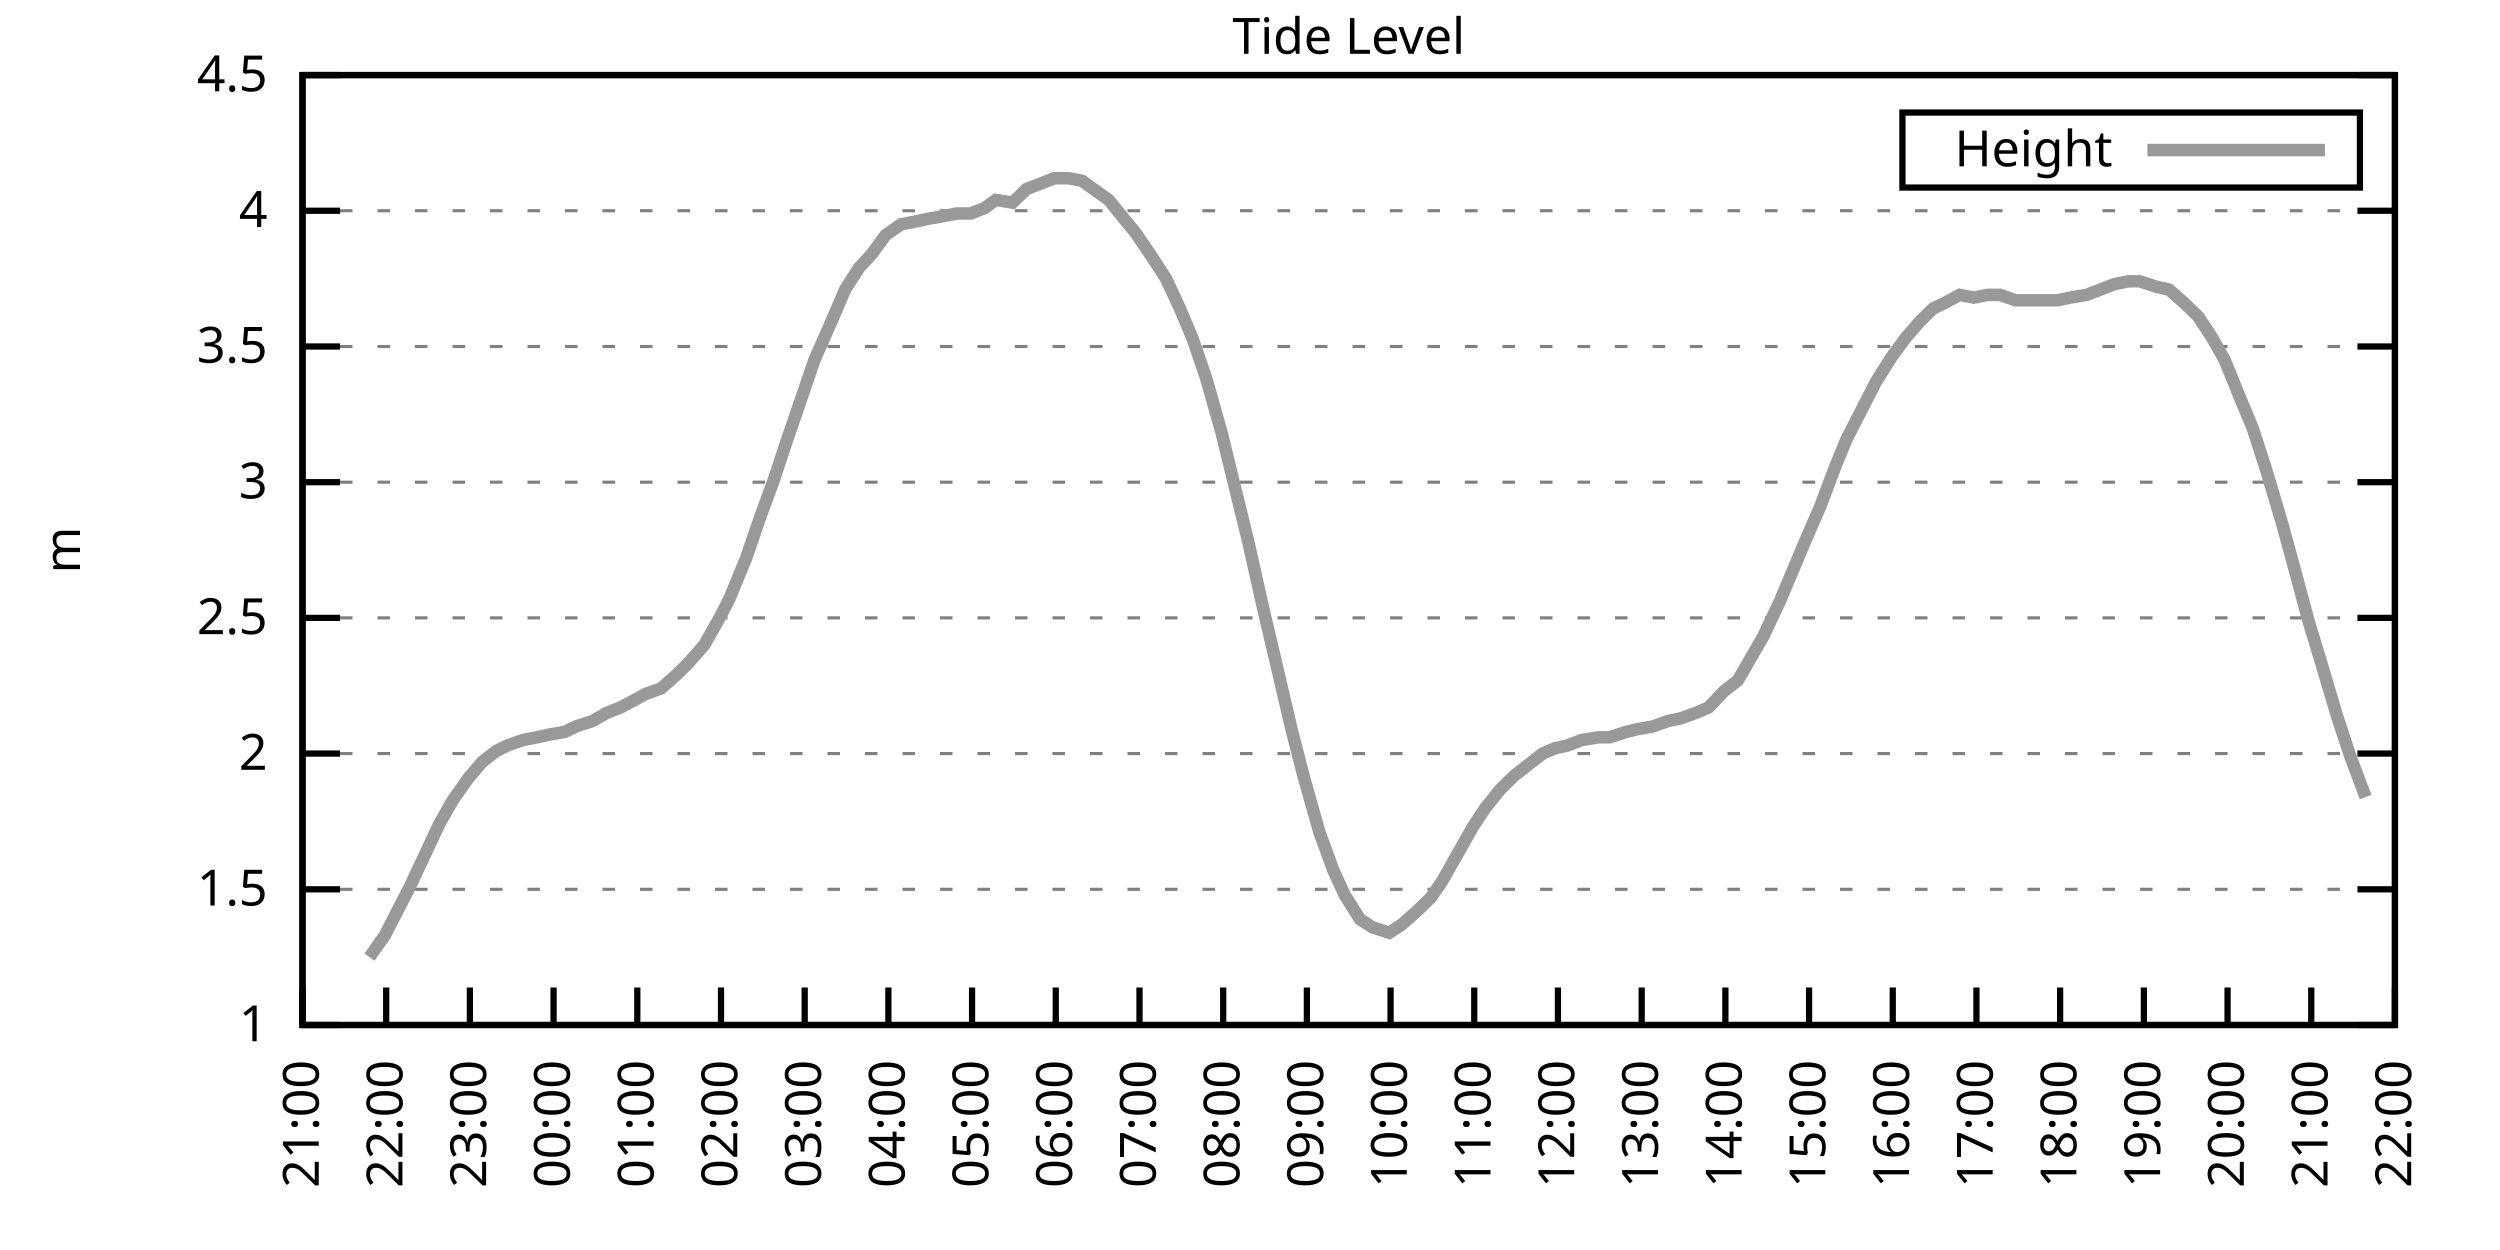
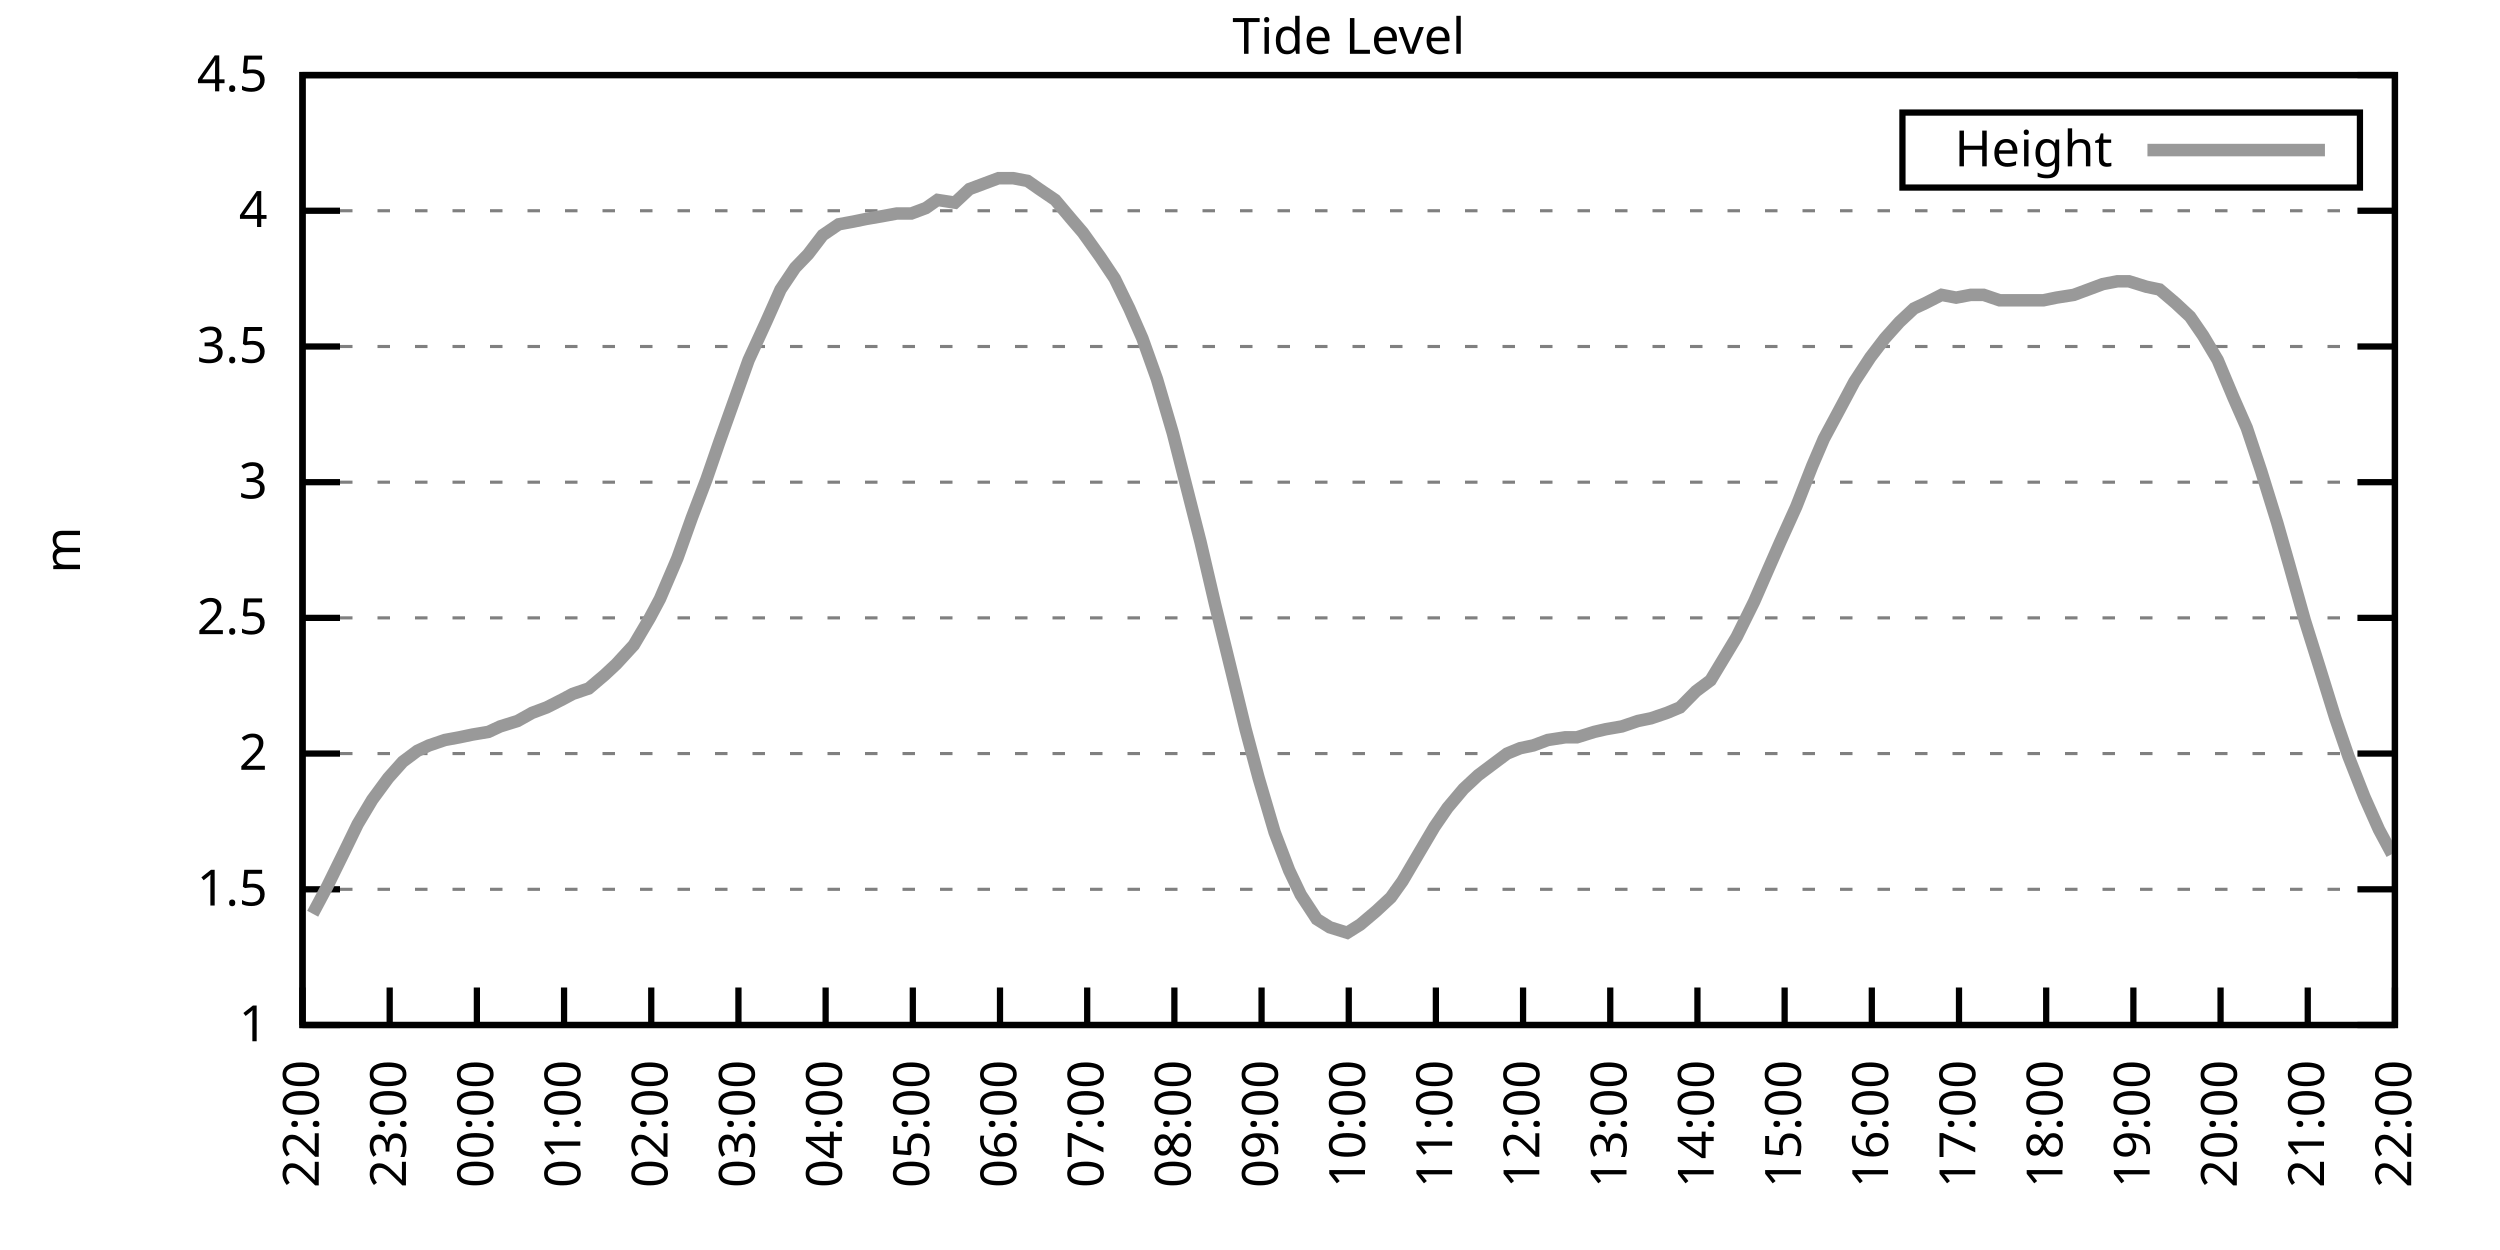
<svg xmlns="http://www.w3.org/2000/svg" xmlns:xlink="http://www.w3.org/1999/xlink" width="400" height="200" viewBox="0 0 400 200">
  <g id="gnuplot_canvas">
    <rect x="0" y="0" width="400" height="200" fill="none" />
    <defs>
      <circle id="gpDot" r="0.5" stroke-width="0.5" stroke="currentColor" />
      <path id="gpPt0" stroke-width="0.333" stroke="currentColor" d="M-1,0 h2 M0,-1 v2" />
      <path id="gpPt1" stroke-width="0.333" stroke="currentColor" d="M-1,-1 L1,1 M1,-1 L-1,1" />
      <path id="gpPt2" stroke-width="0.333" stroke="currentColor" d="M-1,0 L1,0 M0,-1 L0,1 M-1,-1 L1,1 M-1,1 L1,-1" />
      <rect id="gpPt3" stroke-width="0.333" stroke="currentColor" x="-1" y="-1" width="2" height="2" />
      <rect id="gpPt4" stroke-width="0.333" stroke="currentColor" fill="currentColor" x="-1" y="-1" width="2" height="2" />
      <circle id="gpPt5" stroke-width="0.333" stroke="currentColor" cx="0" cy="0" r="1" />
      <use xlink:href="#gpPt5" id="gpPt6" fill="currentColor" stroke="none" />
      <path id="gpPt7" stroke-width="0.333" stroke="currentColor" d="M0,-1.33 L-1.33,0.67 L1.33,0.67 z" />
      <use xlink:href="#gpPt7" id="gpPt8" fill="currentColor" stroke="none" />
      <use xlink:href="#gpPt7" id="gpPt9" stroke="currentColor" transform="rotate(180)" />
      <use xlink:href="#gpPt9" id="gpPt10" fill="currentColor" stroke="none" />
      <use xlink:href="#gpPt3" id="gpPt11" stroke="currentColor" transform="rotate(45)" />
      <use xlink:href="#gpPt11" id="gpPt12" fill="currentColor" stroke="none" />
      <path id="gpPt13" stroke-width="0.333" stroke="currentColor" d="M0,1.330 L1.265,0.411 L0.782,-1.067 L-0.782,-1.076 L-1.265,0.411 z" />
      <use xlink:href="#gpPt13" id="gpPt14" fill="currentColor" stroke="none" />
      <filter id="textbox" filterUnits="objectBoundingBox" x="0" y="0" height="1" width="1">
        <feFlood flood-color="white" flood-opacity="1" result="bgnd" />
        <feComposite in="SourceGraphic" in2="bgnd" operator="atop" />
      </filter>
      <filter id="greybox" filterUnits="objectBoundingBox" x="0" y="0" height="1" width="1">
        <feFlood flood-color="lightgrey" flood-opacity="1" result="grey" />
        <feComposite in="SourceGraphic" in2="grey" operator="atop" />
      </filter>
    </defs>
    <g fill="none" color="white" stroke="currentColor" stroke-width="1.00" stroke-linecap="butt" stroke-linejoin="miter">
</g>
    <g fill="none" color="black" stroke="currentColor" stroke-width="1.00" stroke-linecap="butt" stroke-linejoin="miter">
      <g stroke="none" shape-rendering="crispEdges">
        <polygon fill="rgb(255, 255, 255)" points="48.40,164.00 383.18,164.00 383.18,12.02 48.40,12.02 " />
      </g>
    </g>
    <g fill="none" color="black" stroke="currentColor" stroke-width="1.00" stroke-linecap="butt" stroke-linejoin="miter">
</g>
    <g fill="none" color="black" stroke="black" stroke-width="0.50" stroke-linecap="butt" stroke-linejoin="miter">
</g>
    <g fill="none" color="gray" stroke="currentColor" stroke-width="0.50" stroke-linecap="butt" stroke-linejoin="miter">
      <path stroke="gray" stroke-dasharray="2,4" class="gridline" d="M48.40,164.00 L383.19,164.00  " />
    </g>
    <g fill="none" color="gray" stroke="gray" stroke-width="1.00" stroke-linecap="butt" stroke-linejoin="miter">
</g>
    <g fill="none" color="black" stroke="currentColor" stroke-width="1.00" stroke-linecap="butt" stroke-linejoin="miter">
      <path stroke="black" d="M48.40,164.00 L54.40,164.00 M383.19,164.00 L377.19,164.00  " />
      <g transform="translate(42.80,166.60)" stroke="none" fill="black" font-family="Sans" font-size="8.00" text-anchor="end">
        <text>
          <tspan font-family="Sans"> 1</tspan>
        </text>
      </g>
    </g>
    <g fill="none" color="black" stroke="currentColor" stroke-width="1.00" stroke-linecap="butt" stroke-linejoin="miter">
</g>
    <g fill="none" color="black" stroke="black" stroke-width="0.50" stroke-linecap="butt" stroke-linejoin="miter">
</g>
    <g fill="none" color="gray" stroke="currentColor" stroke-width="0.50" stroke-linecap="butt" stroke-linejoin="miter">
      <path stroke="gray" stroke-dasharray="2,4" class="gridline" d="M48.40,142.29 L383.19,142.29  " />
    </g>
    <g fill="none" color="gray" stroke="gray" stroke-width="1.00" stroke-linecap="butt" stroke-linejoin="miter">
</g>
    <g fill="none" color="black" stroke="currentColor" stroke-width="1.00" stroke-linecap="butt" stroke-linejoin="miter">
      <path stroke="black" d="M48.40,142.29 L54.40,142.29 M383.19,142.29 L377.19,142.29  " />
      <g transform="translate(42.80,144.89)" stroke="none" fill="black" font-family="Sans" font-size="8.00" text-anchor="end">
        <text>
          <tspan font-family="Sans"> 1.5</tspan>
        </text>
      </g>
    </g>
    <g fill="none" color="black" stroke="currentColor" stroke-width="1.00" stroke-linecap="butt" stroke-linejoin="miter">
</g>
    <g fill="none" color="black" stroke="black" stroke-width="0.50" stroke-linecap="butt" stroke-linejoin="miter">
</g>
    <g fill="none" color="gray" stroke="currentColor" stroke-width="0.50" stroke-linecap="butt" stroke-linejoin="miter">
      <path stroke="gray" stroke-dasharray="2,4" class="gridline" d="M48.40,120.57 L383.19,120.57  " />
    </g>
    <g fill="none" color="gray" stroke="gray" stroke-width="1.00" stroke-linecap="butt" stroke-linejoin="miter">
</g>
    <g fill="none" color="black" stroke="currentColor" stroke-width="1.00" stroke-linecap="butt" stroke-linejoin="miter">
      <path stroke="black" d="M48.40,120.57 L54.40,120.57 M383.19,120.57 L377.19,120.57  " />
      <g transform="translate(42.80,123.17)" stroke="none" fill="black" font-family="Sans" font-size="8.00" text-anchor="end">
        <text>
          <tspan font-family="Sans"> 2</tspan>
        </text>
      </g>
    </g>
    <g fill="none" color="black" stroke="currentColor" stroke-width="1.00" stroke-linecap="butt" stroke-linejoin="miter">
</g>
    <g fill="none" color="black" stroke="black" stroke-width="0.50" stroke-linecap="butt" stroke-linejoin="miter">
</g>
    <g fill="none" color="gray" stroke="currentColor" stroke-width="0.50" stroke-linecap="butt" stroke-linejoin="miter">
      <path stroke="gray" stroke-dasharray="2,4" class="gridline" d="M48.40,98.86 L383.19,98.86  " />
    </g>
    <g fill="none" color="gray" stroke="gray" stroke-width="1.00" stroke-linecap="butt" stroke-linejoin="miter">
</g>
    <g fill="none" color="black" stroke="currentColor" stroke-width="1.00" stroke-linecap="butt" stroke-linejoin="miter">
      <path stroke="black" d="M48.40,98.86 L54.40,98.86 M383.19,98.86 L377.19,98.86  " />
      <g transform="translate(42.80,101.46)" stroke="none" fill="black" font-family="Sans" font-size="8.00" text-anchor="end">
        <text>
          <tspan font-family="Sans"> 2.5</tspan>
        </text>
      </g>
    </g>
    <g fill="none" color="black" stroke="currentColor" stroke-width="1.00" stroke-linecap="butt" stroke-linejoin="miter">
</g>
    <g fill="none" color="black" stroke="black" stroke-width="0.50" stroke-linecap="butt" stroke-linejoin="miter">
</g>
    <g fill="none" color="gray" stroke="currentColor" stroke-width="0.50" stroke-linecap="butt" stroke-linejoin="miter">
      <path stroke="gray" stroke-dasharray="2,4" class="gridline" d="M48.40,77.15 L383.19,77.15  " />
    </g>
    <g fill="none" color="gray" stroke="gray" stroke-width="1.00" stroke-linecap="butt" stroke-linejoin="miter">
</g>
    <g fill="none" color="black" stroke="currentColor" stroke-width="1.00" stroke-linecap="butt" stroke-linejoin="miter">
      <path stroke="black" d="M48.40,77.15 L54.40,77.15 M383.19,77.15 L377.19,77.15  " />
      <g transform="translate(42.80,79.75)" stroke="none" fill="black" font-family="Sans" font-size="8.00" text-anchor="end">
        <text>
          <tspan font-family="Sans"> 3</tspan>
        </text>
      </g>
    </g>
    <g fill="none" color="black" stroke="currentColor" stroke-width="1.00" stroke-linecap="butt" stroke-linejoin="miter">
</g>
    <g fill="none" color="black" stroke="black" stroke-width="0.50" stroke-linecap="butt" stroke-linejoin="miter">
</g>
    <g fill="none" color="gray" stroke="currentColor" stroke-width="0.50" stroke-linecap="butt" stroke-linejoin="miter">
      <path stroke="gray" stroke-dasharray="2,4" class="gridline" d="M48.40,55.44 L383.19,55.44  " />
    </g>
    <g fill="none" color="gray" stroke="gray" stroke-width="1.00" stroke-linecap="butt" stroke-linejoin="miter">
</g>
    <g fill="none" color="black" stroke="currentColor" stroke-width="1.00" stroke-linecap="butt" stroke-linejoin="miter">
      <path stroke="black" d="M48.40,55.44 L54.40,55.44 M383.19,55.44 L377.19,55.44  " />
      <g transform="translate(42.80,58.04)" stroke="none" fill="black" font-family="Sans" font-size="8.00" text-anchor="end">
        <text>
          <tspan font-family="Sans"> 3.5</tspan>
        </text>
      </g>
    </g>
    <g fill="none" color="black" stroke="currentColor" stroke-width="1.00" stroke-linecap="butt" stroke-linejoin="miter">
</g>
    <g fill="none" color="black" stroke="black" stroke-width="0.50" stroke-linecap="butt" stroke-linejoin="miter">
</g>
    <g fill="none" color="gray" stroke="currentColor" stroke-width="0.50" stroke-linecap="butt" stroke-linejoin="miter">
      <path stroke="gray" stroke-dasharray="2,4" class="gridline" d="M48.40,33.72 L383.19,33.72  " />
    </g>
    <g fill="none" color="gray" stroke="gray" stroke-width="1.00" stroke-linecap="butt" stroke-linejoin="miter">
</g>
    <g fill="none" color="black" stroke="currentColor" stroke-width="1.00" stroke-linecap="butt" stroke-linejoin="miter">
      <path stroke="black" d="M48.40,33.72 L54.40,33.72 M383.19,33.72 L377.19,33.72  " />
      <g transform="translate(42.80,36.32)" stroke="none" fill="black" font-family="Sans" font-size="8.00" text-anchor="end">
        <text>
          <tspan font-family="Sans"> 4</tspan>
        </text>
      </g>
    </g>
    <g fill="none" color="black" stroke="currentColor" stroke-width="1.00" stroke-linecap="butt" stroke-linejoin="miter">
</g>
    <g fill="none" color="black" stroke="black" stroke-width="0.50" stroke-linecap="butt" stroke-linejoin="miter">
</g>
    <g fill="none" color="gray" stroke="currentColor" stroke-width="0.50" stroke-linecap="butt" stroke-linejoin="miter">
      <path stroke="gray" stroke-dasharray="2,4" class="gridline" d="M48.40,12.01 L383.19,12.01  " />
    </g>
    <g fill="none" color="gray" stroke="gray" stroke-width="1.00" stroke-linecap="butt" stroke-linejoin="miter">
</g>
    <g fill="none" color="black" stroke="currentColor" stroke-width="1.00" stroke-linecap="butt" stroke-linejoin="miter">
      <path stroke="black" d="M48.40,12.01 L54.40,12.01 M383.19,12.01 L377.19,12.01  " />
      <g transform="translate(42.80,14.61)" stroke="none" fill="black" font-family="Sans" font-size="8.00" text-anchor="end">
        <text>
          <tspan font-family="Sans"> 4.5</tspan>
        </text>
      </g>
    </g>
    <g fill="none" color="black" stroke="currentColor" stroke-width="1.00" stroke-linecap="butt" stroke-linejoin="miter">
      <path stroke="black" d="M48.40,164.00 L48.40,158.00  " />
      <g transform="translate(51.00,169.60) rotate(270.00)" stroke="none" fill="black" font-family="Sans" font-size="8.00" text-anchor="end">
        <text>
-           <tspan font-family="Sans">21:00</tspan>
-         </text>
-       </g>
-     </g>
-     <g fill="none" color="black" stroke="currentColor" stroke-width="1.00" stroke-linecap="butt" stroke-linejoin="miter">
-       <path stroke="black" d="M61.79,164.00 L61.79,158.00  " />
-       <g transform="translate(64.39,169.60) rotate(270.00)" stroke="none" fill="black" font-family="Sans" font-size="8.00" text-anchor="end">
-         <text>
          <tspan font-family="Sans">22:00</tspan>
        </text>
      </g>
    </g>
    <g fill="none" color="black" stroke="currentColor" stroke-width="1.00" stroke-linecap="butt" stroke-linejoin="miter">
-       <path stroke="black" d="M75.18,164.00 L75.18,158.00  " />
-       <g transform="translate(77.78,169.60) rotate(270.00)" stroke="none" fill="black" font-family="Sans" font-size="8.00" text-anchor="end">
+       <path stroke="black" d="M62.35,164.00 L62.35,158.00  " />
+       <g transform="translate(64.95,169.60) rotate(270.00)" stroke="none" fill="black" font-family="Sans" font-size="8.00" text-anchor="end">
        <text>
          <tspan font-family="Sans">23:00</tspan>
        </text>
      </g>
    </g>
    <g fill="none" color="black" stroke="currentColor" stroke-width="1.00" stroke-linecap="butt" stroke-linejoin="miter">
-       <path stroke="black" d="M88.57,164.00 L88.57,158.00  " />
-       <g transform="translate(91.17,169.60) rotate(270.00)" stroke="none" fill="black" font-family="Sans" font-size="8.00" text-anchor="end">
+       <path stroke="black" d="M76.30,164.00 L76.30,158.00  " />
+       <g transform="translate(78.90,169.60) rotate(270.00)" stroke="none" fill="black" font-family="Sans" font-size="8.00" text-anchor="end">
        <text>
          <tspan font-family="Sans">00:00</tspan>
        </text>
      </g>
    </g>
    <g fill="none" color="black" stroke="currentColor" stroke-width="1.00" stroke-linecap="butt" stroke-linejoin="miter">
-       <path stroke="black" d="M101.97,164.00 L101.97,158.00  " />
-       <g transform="translate(104.57,169.60) rotate(270.00)" stroke="none" fill="black" font-family="Sans" font-size="8.00" text-anchor="end">
+       <path stroke="black" d="M90.25,164.00 L90.25,158.00  " />
+       <g transform="translate(92.85,169.60) rotate(270.00)" stroke="none" fill="black" font-family="Sans" font-size="8.00" text-anchor="end">
        <text>
          <tspan font-family="Sans">01:00</tspan>
        </text>
      </g>
    </g>
    <g fill="none" color="black" stroke="currentColor" stroke-width="1.00" stroke-linecap="butt" stroke-linejoin="miter">
-       <path stroke="black" d="M115.36,164.00 L115.36,158.00  " />
-       <g transform="translate(117.96,169.60) rotate(270.00)" stroke="none" fill="black" font-family="Sans" font-size="8.00" text-anchor="end">
+       <path stroke="black" d="M104.20,164.00 L104.20,158.00  " />
+       <g transform="translate(106.80,169.60) rotate(270.00)" stroke="none" fill="black" font-family="Sans" font-size="8.00" text-anchor="end">
        <text>
          <tspan font-family="Sans">02:00</tspan>
        </text>
      </g>
    </g>
    <g fill="none" color="black" stroke="currentColor" stroke-width="1.00" stroke-linecap="butt" stroke-linejoin="miter">
-       <path stroke="black" d="M128.75,164.00 L128.75,158.00  " />
-       <g transform="translate(131.35,169.60) rotate(270.00)" stroke="none" fill="black" font-family="Sans" font-size="8.00" text-anchor="end">
+       <path stroke="black" d="M118.15,164.00 L118.15,158.00  " />
+       <g transform="translate(120.75,169.60) rotate(270.00)" stroke="none" fill="black" font-family="Sans" font-size="8.00" text-anchor="end">
        <text>
          <tspan font-family="Sans">03:00</tspan>
        </text>
      </g>
    </g>
    <g fill="none" color="black" stroke="currentColor" stroke-width="1.00" stroke-linecap="butt" stroke-linejoin="miter">
-       <path stroke="black" d="M142.14,164.00 L142.14,158.00  " />
-       <g transform="translate(144.74,169.60) rotate(270.00)" stroke="none" fill="black" font-family="Sans" font-size="8.00" text-anchor="end">
+       <path stroke="black" d="M132.10,164.00 L132.10,158.00  " />
+       <g transform="translate(134.70,169.60) rotate(270.00)" stroke="none" fill="black" font-family="Sans" font-size="8.00" text-anchor="end">
        <text>
          <tspan font-family="Sans">04:00</tspan>
        </text>
      </g>
    </g>
    <g fill="none" color="black" stroke="currentColor" stroke-width="1.00" stroke-linecap="butt" stroke-linejoin="miter">
-       <path stroke="black" d="M155.53,164.00 L155.53,158.00  " />
-       <g transform="translate(158.13,169.60) rotate(270.00)" stroke="none" fill="black" font-family="Sans" font-size="8.00" text-anchor="end">
+       <path stroke="black" d="M146.05,164.00 L146.05,158.00  " />
+       <g transform="translate(148.65,169.60) rotate(270.00)" stroke="none" fill="black" font-family="Sans" font-size="8.00" text-anchor="end">
        <text>
          <tspan font-family="Sans">05:00</tspan>
        </text>
      </g>
    </g>
    <g fill="none" color="black" stroke="currentColor" stroke-width="1.00" stroke-linecap="butt" stroke-linejoin="miter">
-       <path stroke="black" d="M168.92,164.00 L168.92,158.00  " />
-       <g transform="translate(171.52,169.60) rotate(270.00)" stroke="none" fill="black" font-family="Sans" font-size="8.00" text-anchor="end">
+       <path stroke="black" d="M160.00,164.00 L160.00,158.00  " />
+       <g transform="translate(162.60,169.60) rotate(270.00)" stroke="none" fill="black" font-family="Sans" font-size="8.00" text-anchor="end">
        <text>
          <tspan font-family="Sans">06:00</tspan>
        </text>
      </g>
    </g>
    <g fill="none" color="black" stroke="currentColor" stroke-width="1.00" stroke-linecap="butt" stroke-linejoin="miter">
-       <path stroke="black" d="M182.32,164.00 L182.32,158.00  " />
-       <g transform="translate(184.92,169.60) rotate(270.00)" stroke="none" fill="black" font-family="Sans" font-size="8.00" text-anchor="end">
+       <path stroke="black" d="M173.95,164.00 L173.95,158.00  " />
+       <g transform="translate(176.55,169.60) rotate(270.00)" stroke="none" fill="black" font-family="Sans" font-size="8.00" text-anchor="end">
        <text>
          <tspan font-family="Sans">07:00</tspan>
        </text>
      </g>
    </g>
    <g fill="none" color="black" stroke="currentColor" stroke-width="1.00" stroke-linecap="butt" stroke-linejoin="miter">
-       <path stroke="black" d="M195.71,164.00 L195.71,158.00  " />
-       <g transform="translate(198.31,169.60) rotate(270.00)" stroke="none" fill="black" font-family="Sans" font-size="8.00" text-anchor="end">
+       <path stroke="black" d="M187.90,164.00 L187.90,158.00  " />
+       <g transform="translate(190.50,169.60) rotate(270.00)" stroke="none" fill="black" font-family="Sans" font-size="8.00" text-anchor="end">
        <text>
          <tspan font-family="Sans">08:00</tspan>
        </text>
      </g>
    </g>
    <g fill="none" color="black" stroke="currentColor" stroke-width="1.00" stroke-linecap="butt" stroke-linejoin="miter">
-       <path stroke="black" d="M209.10,164.00 L209.10,158.00  " />
-       <g transform="translate(211.70,169.60) rotate(270.00)" stroke="none" fill="black" font-family="Sans" font-size="8.00" text-anchor="end">
+       <path stroke="black" d="M201.85,164.00 L201.85,158.00  " />
+       <g transform="translate(204.45,169.60) rotate(270.00)" stroke="none" fill="black" font-family="Sans" font-size="8.00" text-anchor="end">
        <text>
          <tspan font-family="Sans">09:00</tspan>
        </text>
      </g>
    </g>
    <g fill="none" color="black" stroke="currentColor" stroke-width="1.00" stroke-linecap="butt" stroke-linejoin="miter">
-       <path stroke="black" d="M222.49,164.00 L222.49,158.00  " />
-       <g transform="translate(225.09,169.60) rotate(270.00)" stroke="none" fill="black" font-family="Sans" font-size="8.00" text-anchor="end">
+       <path stroke="black" d="M215.80,164.00 L215.80,158.00  " />
+       <g transform="translate(218.40,169.60) rotate(270.00)" stroke="none" fill="black" font-family="Sans" font-size="8.00" text-anchor="end">
        <text>
          <tspan font-family="Sans">10:00</tspan>
        </text>
      </g>
    </g>
    <g fill="none" color="black" stroke="currentColor" stroke-width="1.00" stroke-linecap="butt" stroke-linejoin="miter">
-       <path stroke="black" d="M235.88,164.00 L235.88,158.00  " />
-       <g transform="translate(238.48,169.60) rotate(270.00)" stroke="none" fill="black" font-family="Sans" font-size="8.00" text-anchor="end">
+       <path stroke="black" d="M229.74,164.00 L229.74,158.00  " />
+       <g transform="translate(232.34,169.60) rotate(270.00)" stroke="none" fill="black" font-family="Sans" font-size="8.00" text-anchor="end">
        <text>
          <tspan font-family="Sans">11:00</tspan>
        </text>
      </g>
    </g>
    <g fill="none" color="black" stroke="currentColor" stroke-width="1.00" stroke-linecap="butt" stroke-linejoin="miter">
-       <path stroke="black" d="M249.27,164.00 L249.27,158.00  " />
-       <g transform="translate(251.87,169.60) rotate(270.00)" stroke="none" fill="black" font-family="Sans" font-size="8.00" text-anchor="end">
+       <path stroke="black" d="M243.69,164.00 L243.69,158.00  " />
+       <g transform="translate(246.29,169.60) rotate(270.00)" stroke="none" fill="black" font-family="Sans" font-size="8.00" text-anchor="end">
        <text>
          <tspan font-family="Sans">12:00</tspan>
        </text>
      </g>
    </g>
    <g fill="none" color="black" stroke="currentColor" stroke-width="1.00" stroke-linecap="butt" stroke-linejoin="miter">
-       <path stroke="black" d="M262.67,164.00 L262.67,158.00  " />
-       <g transform="translate(265.27,169.60) rotate(270.00)" stroke="none" fill="black" font-family="Sans" font-size="8.00" text-anchor="end">
+       <path stroke="black" d="M257.64,164.00 L257.64,158.00  " />
+       <g transform="translate(260.24,169.60) rotate(270.00)" stroke="none" fill="black" font-family="Sans" font-size="8.00" text-anchor="end">
        <text>
          <tspan font-family="Sans">13:00</tspan>
        </text>
      </g>
    </g>
    <g fill="none" color="black" stroke="currentColor" stroke-width="1.00" stroke-linecap="butt" stroke-linejoin="miter">
-       <path stroke="black" d="M276.06,164.00 L276.06,158.00  " />
-       <g transform="translate(278.66,169.60) rotate(270.00)" stroke="none" fill="black" font-family="Sans" font-size="8.00" text-anchor="end">
+       <path stroke="black" d="M271.59,164.00 L271.59,158.00  " />
+       <g transform="translate(274.19,169.60) rotate(270.00)" stroke="none" fill="black" font-family="Sans" font-size="8.00" text-anchor="end">
        <text>
          <tspan font-family="Sans">14:00</tspan>
        </text>
      </g>
    </g>
    <g fill="none" color="black" stroke="currentColor" stroke-width="1.00" stroke-linecap="butt" stroke-linejoin="miter">
-       <path stroke="black" d="M289.45,164.00 L289.45,158.00  " />
-       <g transform="translate(292.05,169.60) rotate(270.00)" stroke="none" fill="black" font-family="Sans" font-size="8.00" text-anchor="end">
+       <path stroke="black" d="M285.54,164.00 L285.54,158.00  " />
+       <g transform="translate(288.14,169.60) rotate(270.00)" stroke="none" fill="black" font-family="Sans" font-size="8.00" text-anchor="end">
        <text>
          <tspan font-family="Sans">15:00</tspan>
        </text>
      </g>
    </g>
    <g fill="none" color="black" stroke="currentColor" stroke-width="1.00" stroke-linecap="butt" stroke-linejoin="miter">
-       <path stroke="black" d="M302.84,164.00 L302.84,158.00  " />
-       <g transform="translate(305.44,169.60) rotate(270.00)" stroke="none" fill="black" font-family="Sans" font-size="8.00" text-anchor="end">
+       <path stroke="black" d="M299.49,164.00 L299.49,158.00  " />
+       <g transform="translate(302.09,169.60) rotate(270.00)" stroke="none" fill="black" font-family="Sans" font-size="8.00" text-anchor="end">
        <text>
          <tspan font-family="Sans">16:00</tspan>
        </text>
      </g>
    </g>
    <g fill="none" color="black" stroke="currentColor" stroke-width="1.00" stroke-linecap="butt" stroke-linejoin="miter">
-       <path stroke="black" d="M316.23,164.00 L316.23,158.00  " />
-       <g transform="translate(318.83,169.60) rotate(270.00)" stroke="none" fill="black" font-family="Sans" font-size="8.00" text-anchor="end">
+       <path stroke="black" d="M313.44,164.00 L313.44,158.00  " />
+       <g transform="translate(316.04,169.60) rotate(270.00)" stroke="none" fill="black" font-family="Sans" font-size="8.00" text-anchor="end">
        <text>
          <tspan font-family="Sans">17:00</tspan>
        </text>
      </g>
    </g>
    <g fill="none" color="black" stroke="currentColor" stroke-width="1.00" stroke-linecap="butt" stroke-linejoin="miter">
-       <path stroke="black" d="M329.62,164.00 L329.62,158.00  " />
-       <g transform="translate(332.22,169.60) rotate(270.00)" stroke="none" fill="black" font-family="Sans" font-size="8.00" text-anchor="end">
+       <path stroke="black" d="M327.39,164.00 L327.39,158.00  " />
+       <g transform="translate(329.99,169.60) rotate(270.00)" stroke="none" fill="black" font-family="Sans" font-size="8.00" text-anchor="end">
        <text>
          <tspan font-family="Sans">18:00</tspan>
        </text>
      </g>
    </g>
    <g fill="none" color="black" stroke="currentColor" stroke-width="1.00" stroke-linecap="butt" stroke-linejoin="miter">
-       <path stroke="black" d="M343.02,164.00 L343.02,158.00  " />
-       <g transform="translate(345.62,169.60) rotate(270.00)" stroke="none" fill="black" font-family="Sans" font-size="8.00" text-anchor="end">
+       <path stroke="black" d="M341.34,164.00 L341.34,158.00  " />
+       <g transform="translate(343.94,169.60) rotate(270.00)" stroke="none" fill="black" font-family="Sans" font-size="8.00" text-anchor="end">
        <text>
          <tspan font-family="Sans">19:00</tspan>
        </text>
      </g>
    </g>
    <g fill="none" color="black" stroke="currentColor" stroke-width="1.00" stroke-linecap="butt" stroke-linejoin="miter">
-       <path stroke="black" d="M356.41,164.00 L356.41,158.00  " />
-       <g transform="translate(359.01,169.60) rotate(270.00)" stroke="none" fill="black" font-family="Sans" font-size="8.00" text-anchor="end">
+       <path stroke="black" d="M355.29,164.00 L355.29,158.00  " />
+       <g transform="translate(357.89,169.60) rotate(270.00)" stroke="none" fill="black" font-family="Sans" font-size="8.00" text-anchor="end">
        <text>
          <tspan font-family="Sans">20:00</tspan>
        </text>
      </g>
    </g>
    <g fill="none" color="black" stroke="currentColor" stroke-width="1.00" stroke-linecap="butt" stroke-linejoin="miter">
-       <path stroke="black" d="M369.80,164.00 L369.80,158.00  " />
-       <g transform="translate(372.40,169.60) rotate(270.00)" stroke="none" fill="black" font-family="Sans" font-size="8.00" text-anchor="end">
+       <path stroke="black" d="M369.24,164.00 L369.24,158.00  " />
+       <g transform="translate(371.84,169.60) rotate(270.00)" stroke="none" fill="black" font-family="Sans" font-size="8.00" text-anchor="end">
        <text>
          <tspan font-family="Sans">21:00</tspan>
        </text>
      </g>
    </g>
    <g fill="none" color="black" stroke="currentColor" stroke-width="1.00" stroke-linecap="butt" stroke-linejoin="miter">
      <path stroke="black" d="M383.19,164.00 L383.19,158.00  " />
      <g transform="translate(385.79,169.60) rotate(270.00)" stroke="none" fill="black" font-family="Sans" font-size="8.00" text-anchor="end">
        <text>
          <tspan font-family="Sans">22:00</tspan>
        </text>
      </g>
    </g>
    <g fill="none" color="black" stroke="currentColor" stroke-width="1.00" stroke-linecap="butt" stroke-linejoin="miter">
</g>
    <g fill="none" color="black" stroke="currentColor" stroke-width="1.00" stroke-linecap="butt" stroke-linejoin="miter">
      <path stroke="black" d="M48.40,12.01 L48.40,164.00 L383.19,164.00 L383.19,12.01 L48.40,12.01 Z  " />
    </g>
    <g fill="none" color="black" stroke="currentColor" stroke-width="1.00" stroke-linecap="butt" stroke-linejoin="miter">
</g>
    <g fill="none" color="black" stroke="currentColor" stroke-width="1.00" stroke-linecap="butt" stroke-linejoin="miter">
      <path stroke="black" d="M304.39,30.01 L304.39,18.01 L377.59,18.01 L377.59,30.01 L304.39,30.01 Z  " />
    </g>
    <g id="Tide_level_plot_1">
      <g fill="none" color="white" stroke="black" stroke-width="2.00" stroke-linecap="butt" stroke-linejoin="miter">
</g>
      <g fill="none" color="black" stroke="currentColor" stroke-width="2.00" stroke-linecap="butt" stroke-linejoin="miter">
        <g transform="translate(337.99,26.61)" stroke="none" fill="black" font-family="Sans" font-size="8.00" text-anchor="end">
          <text>
            <tspan font-family="Sans">Height</tspan>
          </text>
        </g>
      </g>
      <g fill="none" color="black" stroke="currentColor" stroke-width="2.00" stroke-linecap="butt" stroke-linejoin="miter">
-         <path stroke="rgb(153, 153, 153)" d="M343.59,24.01 L371.99,24.01 M59.11,153.14 L61.57,149.67 L63.35,146.20 L65.59,141.85 L68.04,136.64 L70.27,131.86   L72.50,127.96 L74.96,124.48 L77.19,121.88 L79.42,120.14 L81.21,119.27 L83.66,118.40 L85.90,117.97 L87.91,117.53   L90.36,117.10 L92.15,116.23 L94.82,115.36 L97.06,114.06 L99.29,113.19 L101.74,111.89 L103.31,111.02 L105.76,110.15   L108.22,107.98 L110.00,106.24 L112.68,103.20 L115.13,98.86 L116.70,95.82 L119.38,89.31 L121.61,82.79 L123.84,76.71   L125.85,70.63 L128.53,62.82 L130.31,57.61 L132.99,51.53 L135.22,46.32 L137.45,42.84 L139.46,40.67 L141.69,37.63   L144.15,35.89 L146.38,35.46 L148.39,35.03 L150.85,34.59 L153.08,34.16 L155.31,34.16 L157.54,33.29 L159.33,31.99   L162.01,32.42 L164.24,30.25 L166.47,29.38 L168.70,28.51 L170.93,28.51 L173.17,28.95 L174.95,30.25 L177.41,31.99   L179.86,35.03 L181.65,37.20 L184.32,41.11 L186.56,44.58 L188.79,49.36 L190.80,54.13 L193.03,60.65 L195.48,69.33   L197.49,77.58 L199.73,86.70 L201.96,96.69 L204.41,107.11 L206.64,116.67 L208.65,124.48 L211.11,133.17 L213.34,139.25   L215.13,143.16 L217.58,147.06 L219.59,148.37 L222.27,149.24 L224.28,147.93 L226.73,145.76 L228.96,143.59 L230.75,140.98   L233.20,136.64 L235.66,132.30 L237.67,129.26 L240.12,126.22 L242.36,124.05 L244.59,122.31 L246.82,120.57 L248.83,119.71   L250.84,119.27 L253.07,118.40 L255.75,117.97 L257.53,117.97 L260.21,117.10 L262.00,116.67 L264.45,116.23 L266.91,115.36   L268.92,114.93 L271.37,114.06 L273.38,113.19 L275.83,110.59 L278.07,108.85 L280.07,105.38 L282.08,101.90 L284.76,96.26   L286.77,91.48 L288.78,86.70 L291.23,81.06 L293.69,74.54 L295.48,70.20 L297.71,65.86 L300.16,61.08 L302.62,57.17   L304.85,54.13 L307.08,51.53 L309.31,49.36 L311.10,48.49 L313.55,47.18 L315.79,47.62 L318.02,47.18 L320.03,47.18   L322.48,48.05 L324.94,48.05 L326.72,48.05 L329.18,48.05 L331.19,47.62 L333.86,47.18 L336.10,46.32 L338.33,45.45   L340.56,45.01 L342.35,45.01 L345.02,45.88 L347.03,46.32 L349.49,48.49 L351.72,50.66 L353.73,53.70 L355.96,57.61   L358.42,63.69 L360.42,68.46 L362.66,75.41 L365.11,83.66 L366.90,90.18 L369.35,99.30 L371.58,106.68 L374.04,114.93   L376.05,121.01 L378.50,127.52  " />
+         <path stroke="rgb(153, 153, 153)" d="M343.59,24.01 L371.99,24.01 M50.03,146.20 L52.35,141.85 L54.91,136.64 L57.23,131.86 L59.56,127.96 L62.12,124.48   L64.44,121.88 L66.77,120.14 L68.63,119.27 L71.18,118.40 L73.51,117.97 L75.60,117.53 L78.16,117.10 L80.02,116.23   L82.81,115.36 L85.13,114.06 L87.46,113.19 L90.02,111.89 L91.64,111.02 L94.20,110.15 L96.76,107.98 L98.62,106.24   L101.41,103.20 L103.97,98.86 L105.59,95.82 L108.38,89.31 L110.71,82.79 L113.03,76.71 L115.13,70.63 L117.92,62.82   L119.78,57.61 L122.57,51.53 L124.89,46.32 L127.22,42.84 L129.31,40.67 L131.63,37.63 L134.19,35.89 L136.51,35.46   L138.61,35.03 L141.16,34.59 L143.49,34.16 L145.81,34.16 L148.14,33.29 L150.00,31.99 L152.79,32.42 L155.11,30.25   L157.44,29.38 L159.76,28.51 L162.09,28.51 L164.41,28.95 L166.27,30.25 L168.83,31.99 L171.39,35.03 L173.25,37.20   L176.04,41.11 L178.36,44.58 L180.69,49.36 L182.78,54.13 L185.11,60.65 L187.66,69.33 L189.76,77.58 L192.08,86.70   L194.41,96.69 L196.96,107.11 L199.29,116.67 L201.38,124.48 L203.94,133.17 L206.26,139.25 L208.12,143.16 L210.68,147.06   L212.77,148.37 L215.56,149.24 L217.65,147.93 L220.21,145.76 L222.54,143.59 L224.40,140.98 L226.95,136.64 L229.51,132.30   L231.60,129.26 L234.16,126.22 L236.49,124.05 L238.81,122.31 L241.14,120.57 L243.23,119.71 L245.32,119.27 L247.65,118.40   L250.44,117.97 L252.30,117.97 L255.09,117.10 L256.95,116.67 L259.50,116.23 L262.06,115.36 L264.15,114.93 L266.71,114.06   L268.80,113.19 L271.36,110.59 L273.69,108.85 L275.78,105.38 L277.87,101.90 L280.66,96.26 L282.75,91.48 L284.85,86.70   L287.40,81.06 L289.96,74.54 L291.82,70.20 L294.15,65.86 L296.70,61.08 L299.26,57.17 L301.58,54.13 L303.91,51.53   L306.23,49.36 L308.09,48.49 L310.65,47.18 L312.98,47.62 L315.30,47.18 L317.39,47.18 L319.95,48.05 L322.51,48.05   L324.37,48.05 L326.93,48.05 L329.02,47.62 L331.81,47.18 L334.13,46.32 L336.46,45.45 L338.78,45.01 L340.64,45.01   L343.43,45.88 L345.53,46.32 L348.08,48.49 L350.41,50.66 L352.50,53.70 L354.83,57.61 L357.38,63.69 L359.48,68.46   L361.80,75.41 L364.36,83.66 L366.22,90.18 L368.78,99.30 L371.10,106.68 L373.66,114.93 L375.75,121.01 L378.31,127.52   L380.63,132.73 L382.73,136.64  " />
      </g>
    </g>
    <g fill="none" color="black" stroke="currentColor" stroke-width="2.00" stroke-linecap="butt" stroke-linejoin="miter">
</g>
    <g fill="none" color="black" stroke="black" stroke-width="1.00" stroke-linecap="butt" stroke-linejoin="miter">
</g>
    <g fill="none" color="black" stroke="currentColor" stroke-width="1.00" stroke-linecap="butt" stroke-linejoin="miter">
      <path stroke="black" d="M48.40,12.01 L48.40,164.00 L383.19,164.00 L383.19,12.01 L48.40,12.01 Z  " />
      <g transform="translate(12.80,88.01) rotate(270.00)" stroke="none" fill="black" font-family="Sans" font-size="8.00" text-anchor="middle">
        <text>
          <tspan font-family="Sans">m</tspan>
        </text>
      </g>
    </g>
    <g fill="none" color="black" stroke="currentColor" stroke-width="1.00" stroke-linecap="butt" stroke-linejoin="miter">
</g>
    <g fill="none" color="black" stroke="currentColor" stroke-width="1.00" stroke-linecap="butt" stroke-linejoin="miter">
      <g transform="translate(215.79,8.61)" stroke="none" fill="black" font-family="Sans" font-size="8.00" text-anchor="middle">
        <text>
          <tspan font-family="Sans">Tide Level</tspan>
        </text>
      </g>
    </g>
    <g fill="none" color="black" stroke="currentColor" stroke-width="1.00" stroke-linecap="butt" stroke-linejoin="miter">
</g>
  </g>
</svg>
